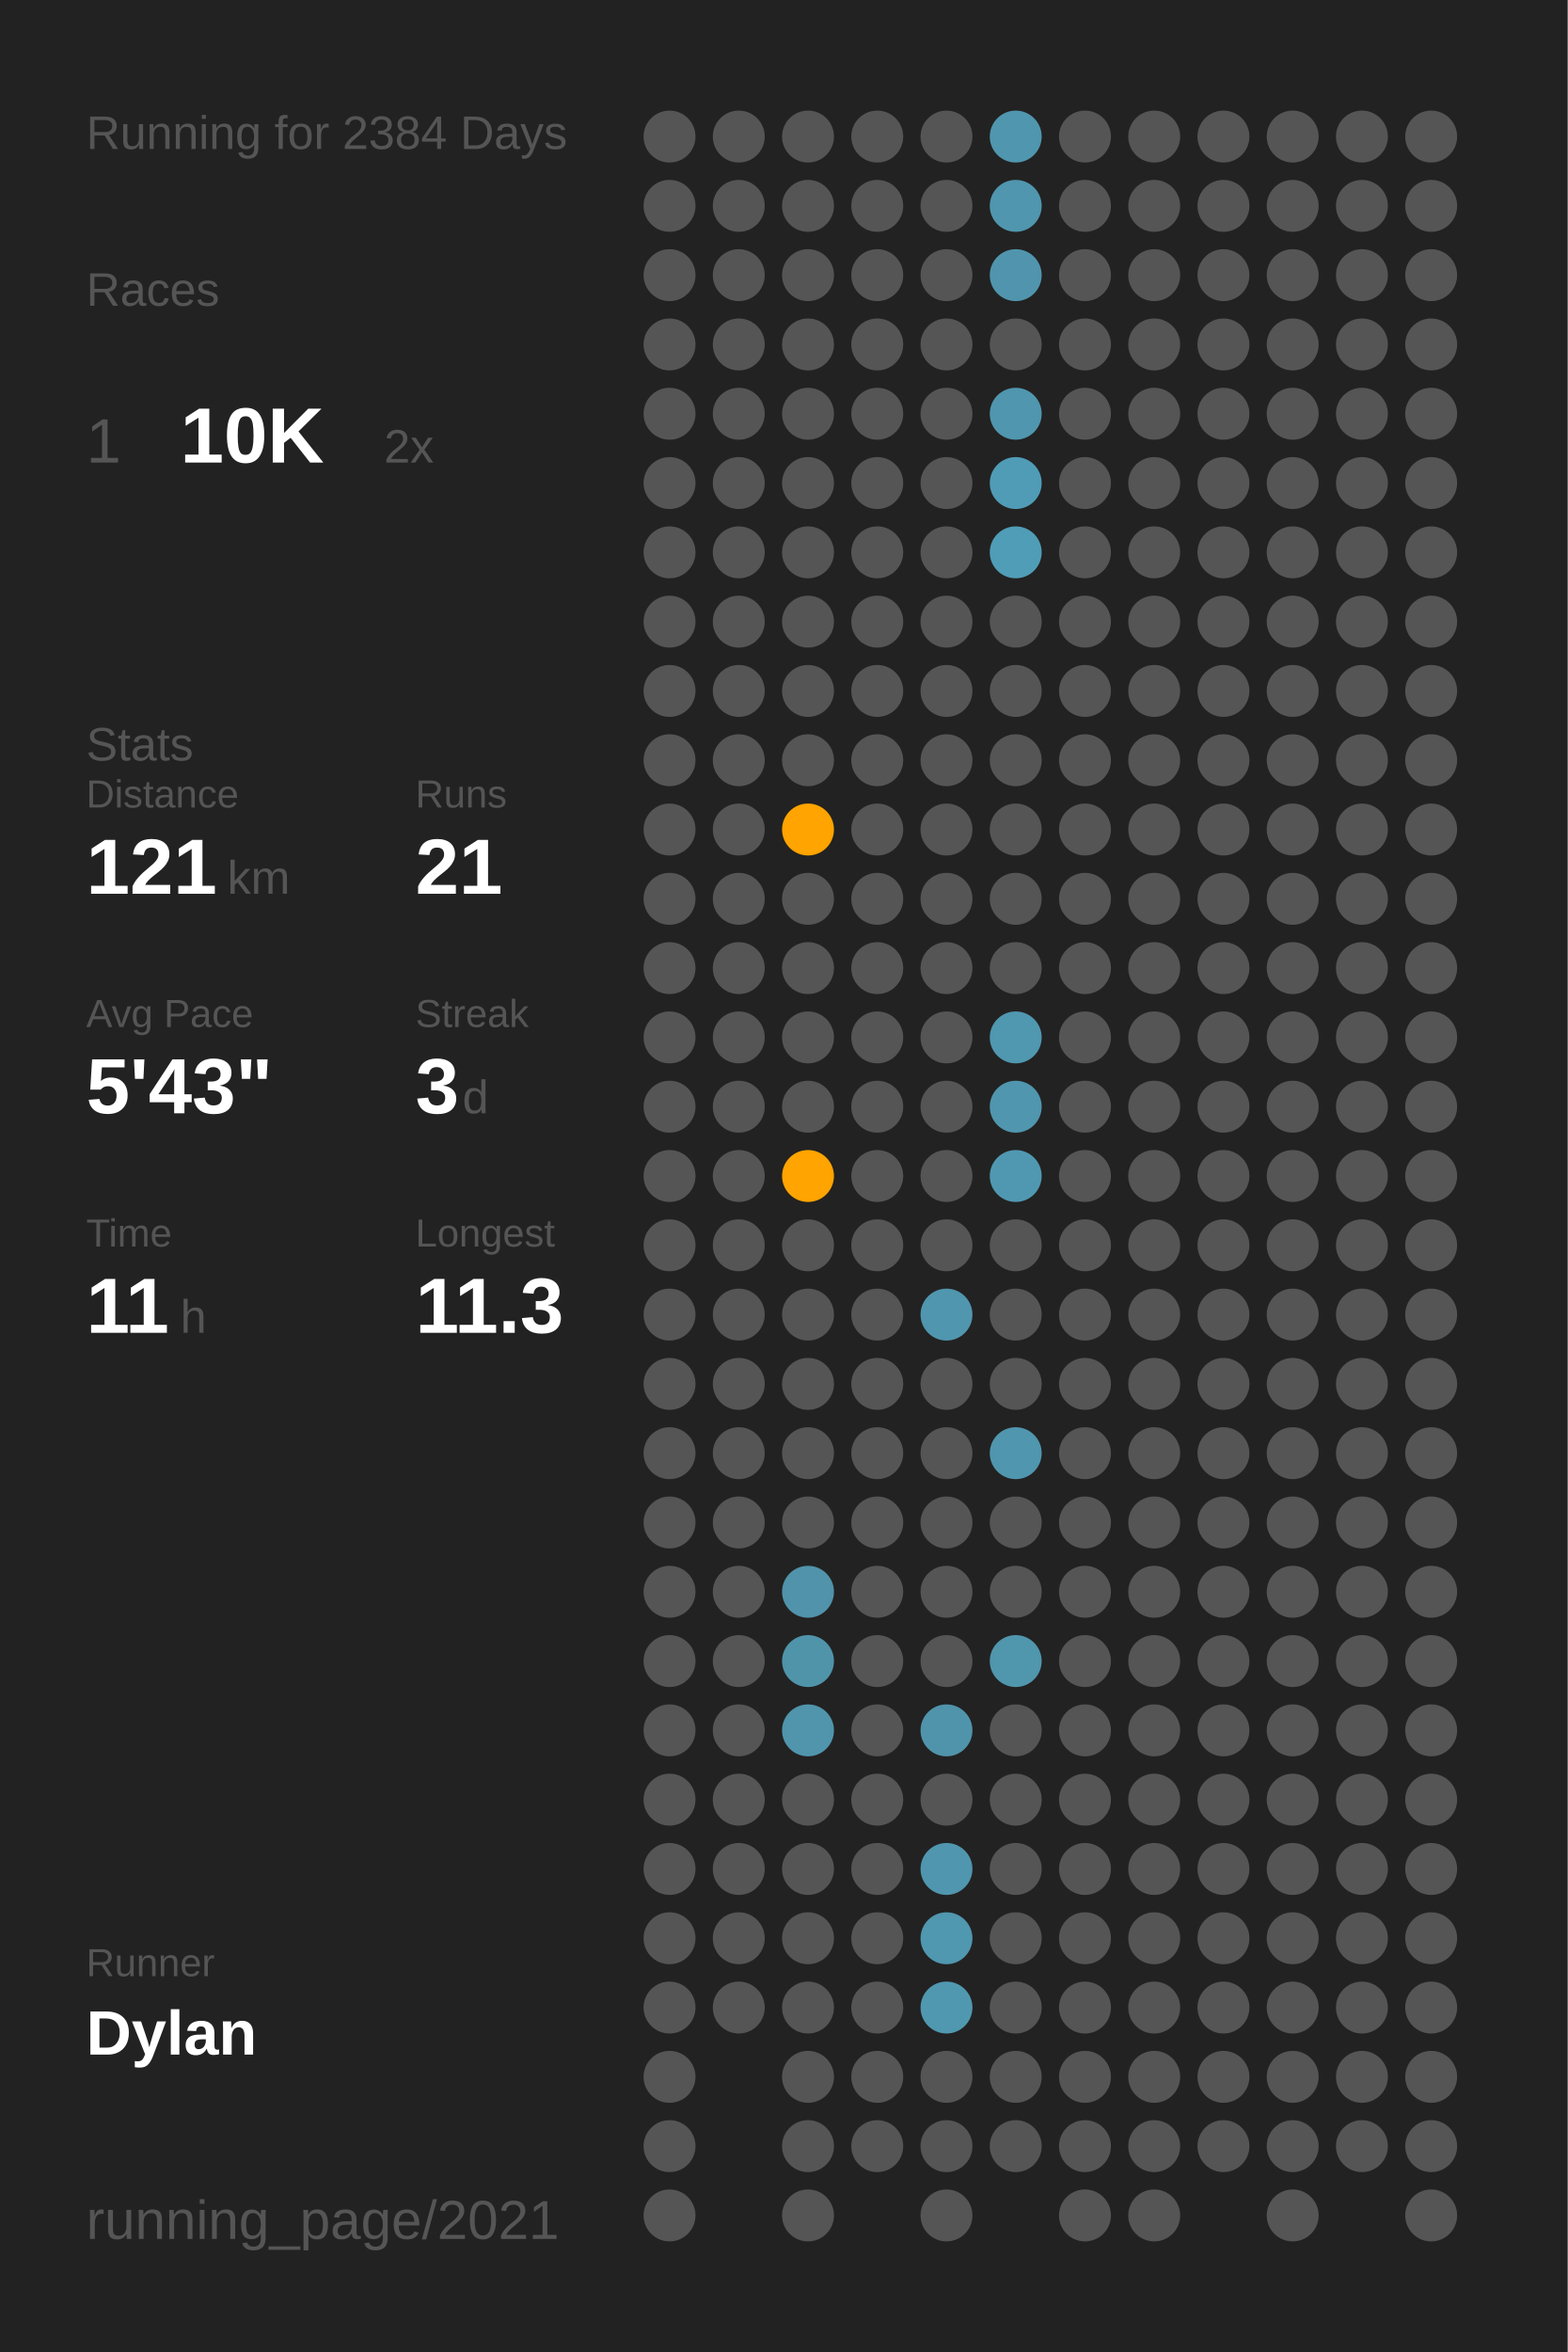
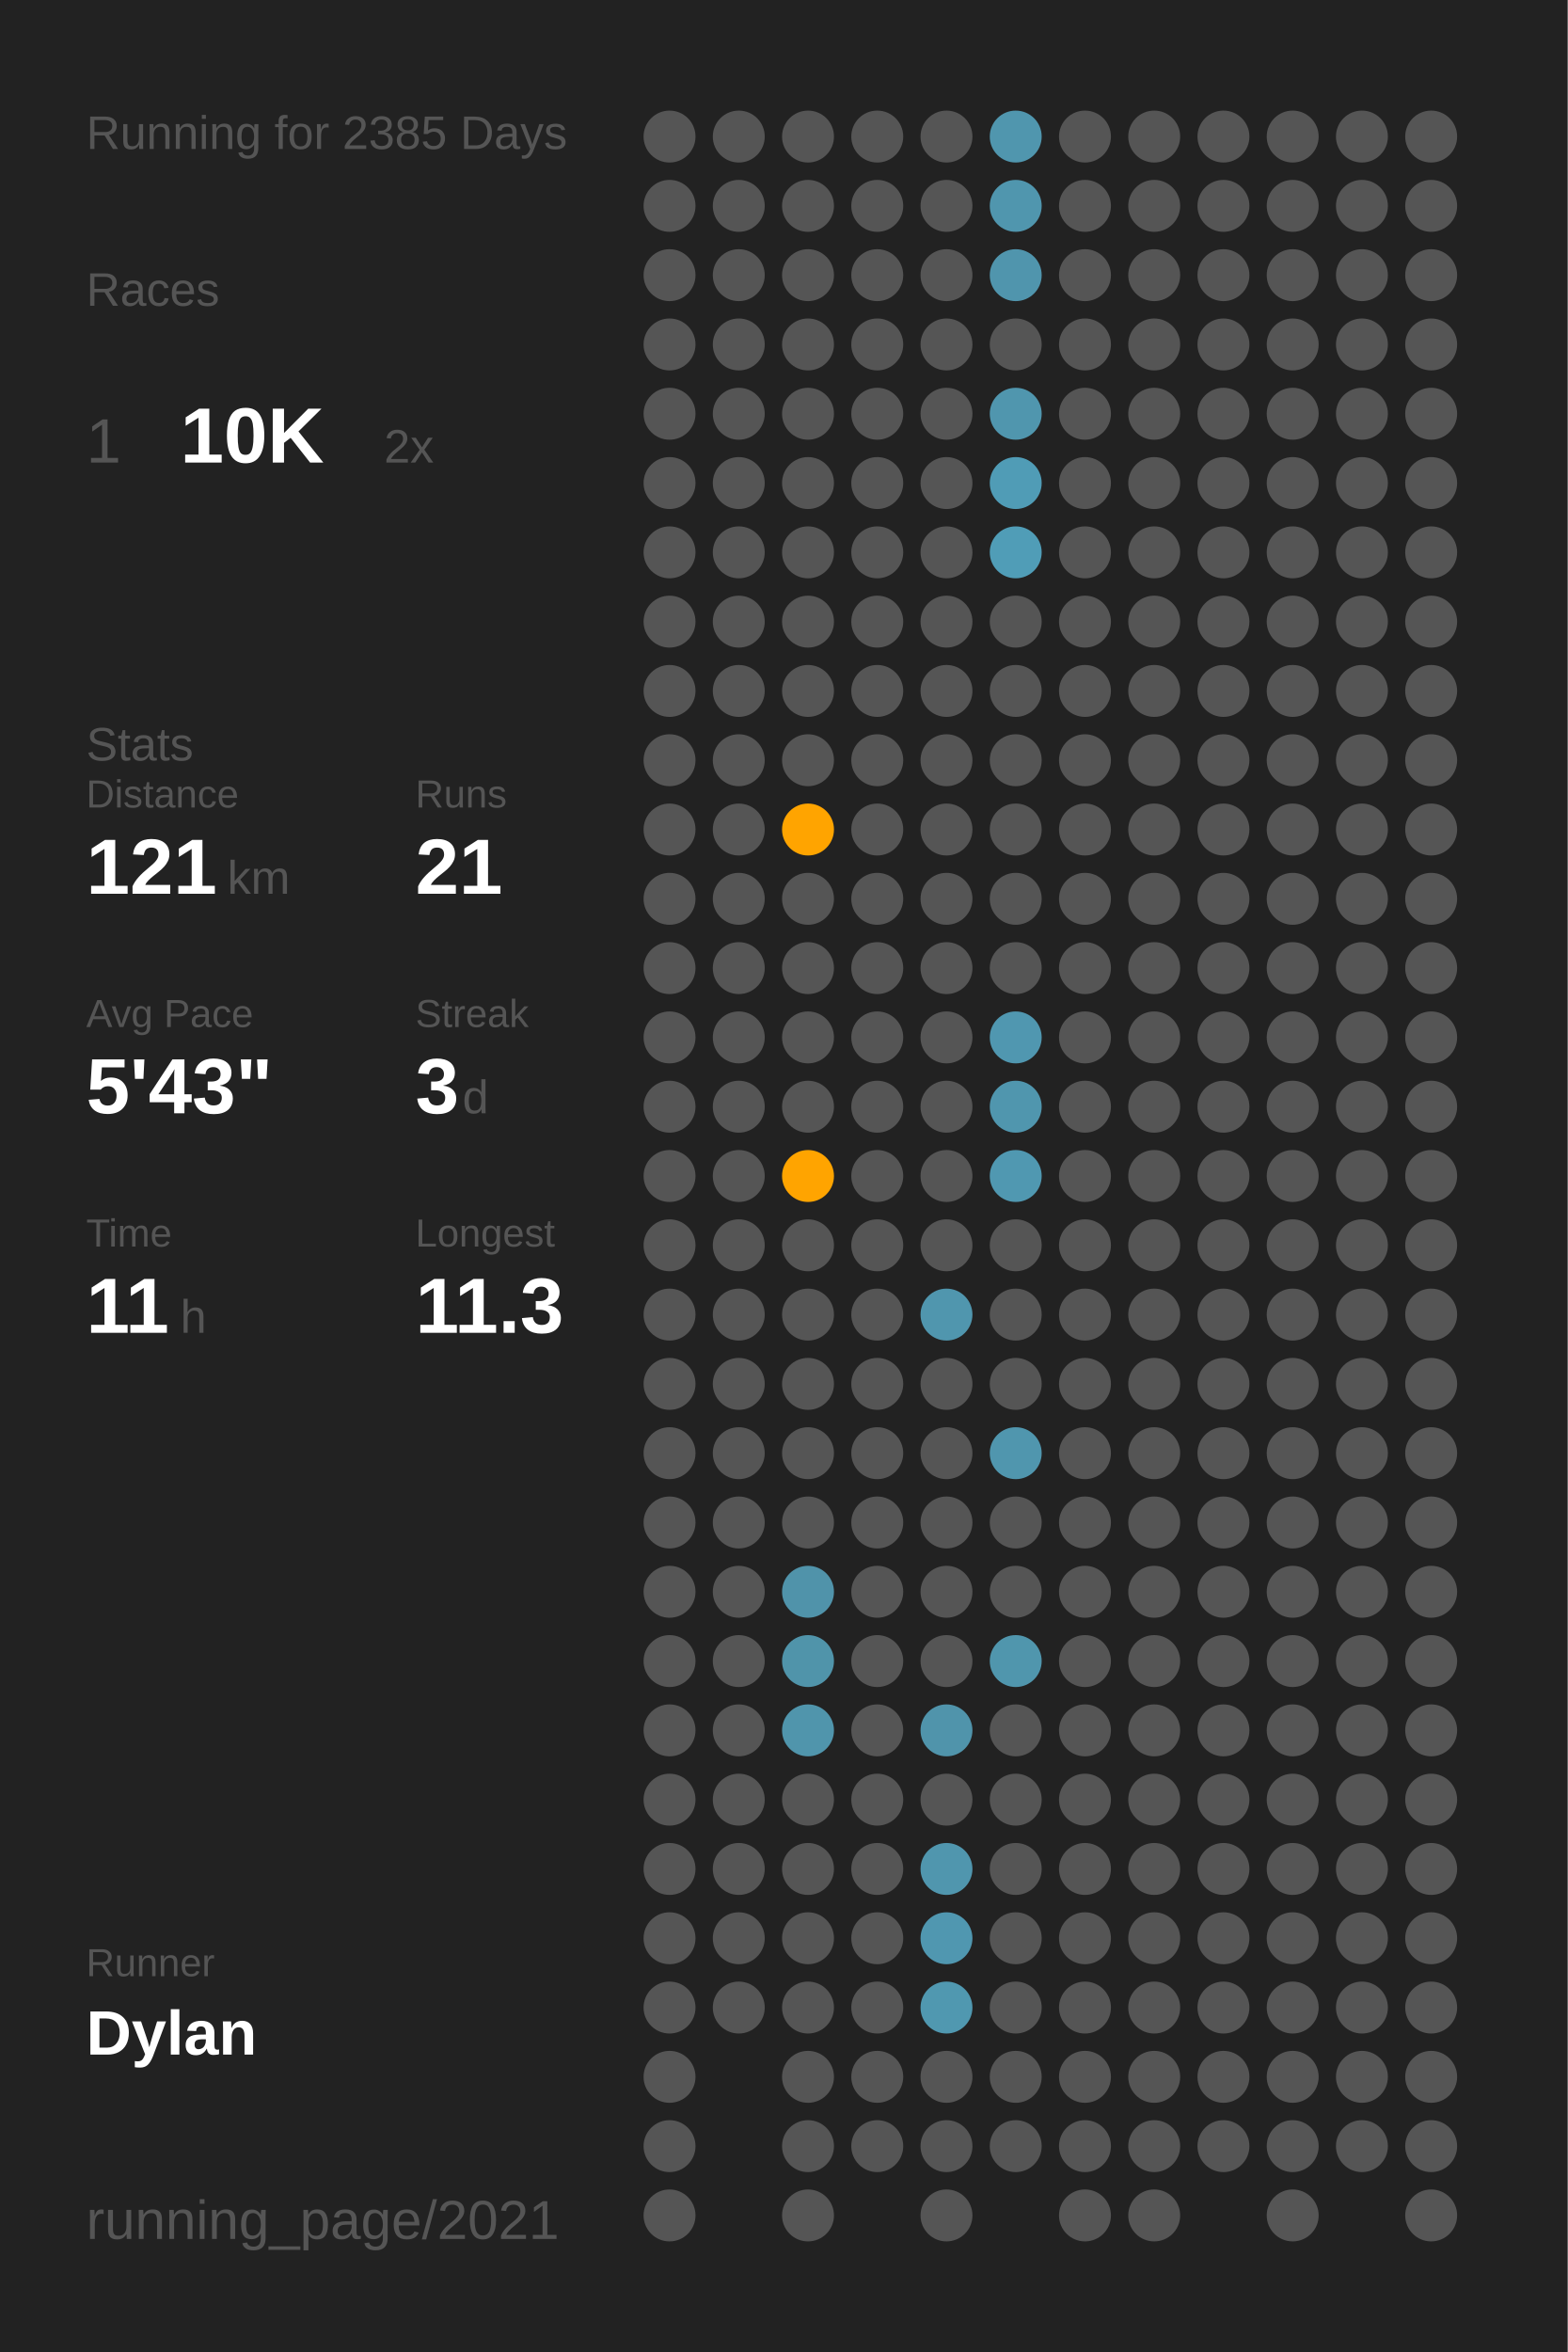
<svg xmlns="http://www.w3.org/2000/svg" baseProfile="full" class="activity-poster" data-activity-mode="running" data-poster-role="poster" data-poster-type="year_summary" height="300mm" version="1.1" viewBox="0,0,200,300" width="200mm">
  <defs />
  <rect class="poster-background" data-poster-role="background" fill="#222222" height="300" stroke="none" width="200" x="0" y="0" />
-   <text fill="#555555" style="font-size:6px; font-family:Arial;" x="11" y="19">Running for 2384 Days</text>
+   <text fill="#555555" style="font-size:6px; font-family:Arial;" x="11" y="19">Running for 2385 Days</text>
  <text fill="#555555" style="font-size:6px; font-family:Arial;" x="11" y="39">Races</text>
  <text fill="#555555" style="font-size:8px; font-family:Arial;" x="11" y="59">1</text>
  <text fill="#FFFFFF" style="font-size:10px; font-family:Arial; font-weight:bold;" x="23" y="59">10K</text>
  <text fill="#555555" style="font-size:6px; font-family:Arial;" x="49" y="59">2x</text>
  <text fill="#555555" style="font-size:6px; font-family:Arial;" x="11" y="97">Stats</text>
  <text fill="#555555" style="font-size:5px; font-family:Arial;" x="11" y="103">Distance</text>
  <text fill="#FFFFFF" style="font-size:10px; font-family:Arial; font-weight:bold;" x="11" y="114">121</text>
  <text fill="#555555" style="font-size:6px; font-family:Arial;" x="29" y="114">km</text>
  <text fill="#555555" style="font-size:5px; font-family:Arial;" x="53" y="103">Runs</text>
  <text fill="#FFFFFF" style="font-size:10px; font-family:Arial; font-weight:bold;" x="53" y="114">21</text>
  <text fill="#555555" style="font-size:5px; font-family:Arial;" x="11" y="131">Avg Pace</text>
  <text fill="#FFFFFF" style="font-size:10px; font-family:Arial; font-weight:bold;" x="11" y="142">5'43"</text>
  <text fill="#555555" style="font-size:5px; font-family:Arial;" x="53" y="131">Streak</text>
  <text fill="#FFFFFF" style="font-size:10px; font-family:Arial; font-weight:bold;" x="53" y="142">3</text>
  <text fill="#555555" style="font-size:6px; font-family:Arial;" x="59" y="142">d</text>
  <text fill="#555555" style="font-size:5px; font-family:Arial;" x="11" y="159">Time</text>
  <text fill="#FFFFFF" style="font-size:10px; font-family:Arial; font-weight:bold;" x="11" y="170">11</text>
  <text fill="#555555" style="font-size:6px; font-family:Arial;" x="23" y="170">h</text>
  <text fill="#555555" style="font-size:5px; font-family:Arial;" x="53" y="159">Longest</text>
  <text fill="#FFFFFF" style="font-size:10px; font-family:Arial; font-weight:bold;" x="53" y="170">11.3</text>
  <text fill="#555555" style="font-size:5px; font-family:Arial;" x="11" y="252.065">Runner</text>
  <text fill="#FFFFFF" style="font-size:8px; font-family:Arial; font-weight:bold;" x="11" y="262.065">Dylan</text>
  <text fill="#555555" style="font-size:7px; font-family:Arial;" x="11" y="285.581">running_page/2021</text>
  <circle cx="85.417" cy="17.419" fill="#555555" r="3.312" />
  <circle cx="85.417" cy="26.258" fill="#555555" r="3.312" />
  <circle cx="85.417" cy="35.097" fill="#555555" r="3.312" />
  <circle cx="85.417" cy="43.935" fill="#555555" r="3.312" />
  <circle cx="85.417" cy="52.774" fill="#555555" r="3.312" />
  <circle cx="85.417" cy="61.613" fill="#555555" r="3.312" />
  <circle cx="85.417" cy="70.452" fill="#555555" r="3.312" />
  <circle cx="85.417" cy="79.29" fill="#555555" r="3.312" />
  <circle cx="85.417" cy="88.129" fill="#555555" r="3.312" />
  <circle cx="85.417" cy="96.968" fill="#555555" r="3.312" />
  <circle cx="85.417" cy="105.806" fill="#555555" r="3.312" />
  <circle cx="85.417" cy="114.645" fill="#555555" r="3.312" />
  <circle cx="85.417" cy="123.484" fill="#555555" r="3.312" />
  <circle cx="85.417" cy="132.323" fill="#555555" r="3.312" />
  <circle cx="85.417" cy="141.161" fill="#555555" r="3.312" />
  <circle cx="85.417" cy="150" fill="#555555" r="3.312" />
  <circle cx="85.417" cy="158.839" fill="#555555" r="3.312" />
  <circle cx="85.417" cy="167.677" fill="#555555" r="3.312" />
  <circle cx="85.417" cy="176.516" fill="#555555" r="3.312" />
  <circle cx="85.417" cy="185.355" fill="#555555" r="3.312" />
  <circle cx="85.417" cy="194.194" fill="#555555" r="3.312" />
  <circle cx="85.417" cy="203.032" fill="#555555" r="3.312" />
  <circle cx="85.417" cy="211.871" fill="#555555" r="3.312" />
  <circle cx="85.417" cy="220.71" fill="#555555" r="3.312" />
  <circle cx="85.417" cy="229.548" fill="#555555" r="3.312" />
  <circle cx="85.417" cy="238.387" fill="#555555" r="3.312" />
  <circle cx="85.417" cy="247.226" fill="#555555" r="3.312" />
  <circle cx="85.417" cy="256.065" fill="#555555" r="3.312" />
  <circle cx="85.417" cy="264.903" fill="#555555" r="3.312" />
  <circle cx="85.417" cy="273.742" fill="#555555" r="3.312" />
  <circle cx="85.417" cy="282.581" fill="#555555" r="3.312" />
  <circle cx="94.25" cy="17.419" fill="#555555" r="3.312" />
  <circle cx="94.25" cy="26.258" fill="#555555" r="3.312" />
  <circle cx="94.25" cy="35.097" fill="#555555" r="3.312" />
  <circle cx="94.25" cy="43.935" fill="#555555" r="3.312" />
  <circle cx="94.25" cy="52.774" fill="#555555" r="3.312" />
  <circle cx="94.25" cy="61.613" fill="#555555" r="3.312" />
  <circle cx="94.25" cy="70.452" fill="#555555" r="3.312" />
  <circle cx="94.25" cy="79.29" fill="#555555" r="3.312" />
  <circle cx="94.25" cy="88.129" fill="#555555" r="3.312" />
  <circle cx="94.25" cy="96.968" fill="#555555" r="3.312" />
  <circle cx="94.25" cy="105.806" fill="#555555" r="3.312" />
  <circle cx="94.25" cy="114.645" fill="#555555" r="3.312" />
  <circle cx="94.25" cy="123.484" fill="#555555" r="3.312" />
  <circle cx="94.25" cy="132.323" fill="#555555" r="3.312" />
  <circle cx="94.25" cy="141.161" fill="#555555" r="3.312" />
  <circle cx="94.25" cy="150" fill="#555555" r="3.312" />
  <circle cx="94.25" cy="158.839" fill="#555555" r="3.312" />
  <circle cx="94.25" cy="167.677" fill="#555555" r="3.312" />
  <circle cx="94.25" cy="176.516" fill="#555555" r="3.312" />
  <circle cx="94.25" cy="185.355" fill="#555555" r="3.312" />
  <circle cx="94.25" cy="194.194" fill="#555555" r="3.312" />
  <circle cx="94.25" cy="203.032" fill="#555555" r="3.312" />
  <circle cx="94.25" cy="211.871" fill="#555555" r="3.312" />
  <circle cx="94.25" cy="220.71" fill="#555555" r="3.312" />
  <circle cx="94.25" cy="229.548" fill="#555555" r="3.312" />
  <circle cx="94.25" cy="238.387" fill="#555555" r="3.312" />
  <circle cx="94.25" cy="247.226" fill="#555555" r="3.312" />
  <circle cx="94.25" cy="256.065" fill="#555555" r="3.312" />
  <circle cx="103.083" cy="17.419" fill="#555555" r="3.312" />
  <circle cx="103.083" cy="26.258" fill="#555555" r="3.312" />
  <circle cx="103.083" cy="35.097" fill="#555555" r="3.312" />
  <circle cx="103.083" cy="43.935" fill="#555555" r="3.312" />
  <circle cx="103.083" cy="52.774" fill="#555555" r="3.312" />
  <circle cx="103.083" cy="61.613" fill="#555555" r="3.312" />
  <circle cx="103.083" cy="70.452" fill="#555555" r="3.312" />
  <circle cx="103.083" cy="79.29" fill="#555555" r="3.312" />
  <circle cx="103.083" cy="88.129" fill="#555555" r="3.312" />
  <circle cx="103.083" cy="96.968" fill="#555555" r="3.312" />
  <circle cx="103.083" cy="105.806" fill="#ffa400" r="3.312" />
  <circle cx="103.083" cy="114.645" fill="#555555" r="3.312" />
  <circle cx="103.083" cy="123.484" fill="#555555" r="3.312" />
  <circle cx="103.083" cy="132.323" fill="#555555" r="3.312" />
  <circle cx="103.083" cy="141.161" fill="#555555" r="3.312" />
  <circle cx="103.083" cy="150" fill="#ffa400" r="3.312" />
  <circle cx="103.083" cy="158.839" fill="#555555" r="3.312" />
  <circle cx="103.083" cy="167.677" fill="#555555" r="3.312" />
  <circle cx="103.083" cy="176.516" fill="#555555" r="3.312" />
  <circle cx="103.083" cy="185.355" fill="#555555" r="3.312" />
  <circle cx="103.083" cy="194.194" fill="#555555" r="3.312" />
  <circle cx="103.083" cy="203.032" fill="#5093aa" r="3.312" />
  <circle cx="103.083" cy="211.871" fill="#5094aa" r="3.312" />
  <circle cx="103.083" cy="220.71" fill="#5095ac" r="3.312" />
  <circle cx="103.083" cy="229.548" fill="#555555" r="3.312" />
  <circle cx="103.083" cy="238.387" fill="#555555" r="3.312" />
  <circle cx="103.083" cy="247.226" fill="#555555" r="3.312" />
  <circle cx="103.083" cy="256.065" fill="#555555" r="3.312" />
  <circle cx="103.083" cy="264.903" fill="#555555" r="3.312" />
  <circle cx="103.083" cy="273.742" fill="#555555" r="3.312" />
  <circle cx="103.083" cy="282.581" fill="#555555" r="3.312" />
  <circle cx="111.917" cy="17.419" fill="#555555" r="3.312" />
  <circle cx="111.917" cy="26.258" fill="#555555" r="3.312" />
  <circle cx="111.917" cy="35.097" fill="#555555" r="3.312" />
  <circle cx="111.917" cy="43.935" fill="#555555" r="3.312" />
  <circle cx="111.917" cy="52.774" fill="#555555" r="3.312" />
  <circle cx="111.917" cy="61.613" fill="#555555" r="3.312" />
  <circle cx="111.917" cy="70.452" fill="#555555" r="3.312" />
  <circle cx="111.917" cy="79.29" fill="#555555" r="3.312" />
  <circle cx="111.917" cy="88.129" fill="#555555" r="3.312" />
  <circle cx="111.917" cy="96.968" fill="#555555" r="3.312" />
  <circle cx="111.917" cy="105.806" fill="#555555" r="3.312" />
  <circle cx="111.917" cy="114.645" fill="#555555" r="3.312" />
  <circle cx="111.917" cy="123.484" fill="#555555" r="3.312" />
  <circle cx="111.917" cy="132.323" fill="#555555" r="3.312" />
  <circle cx="111.917" cy="141.161" fill="#555555" r="3.312" />
  <circle cx="111.917" cy="150" fill="#555555" r="3.312" />
  <circle cx="111.917" cy="158.839" fill="#555555" r="3.312" />
  <circle cx="111.917" cy="167.677" fill="#555555" r="3.312" />
  <circle cx="111.917" cy="176.516" fill="#555555" r="3.312" />
  <circle cx="111.917" cy="185.355" fill="#555555" r="3.312" />
  <circle cx="111.917" cy="194.194" fill="#555555" r="3.312" />
  <circle cx="111.917" cy="203.032" fill="#555555" r="3.312" />
  <circle cx="111.917" cy="211.871" fill="#555555" r="3.312" />
  <circle cx="111.917" cy="220.71" fill="#555555" r="3.312" />
  <circle cx="111.917" cy="229.548" fill="#555555" r="3.312" />
  <circle cx="111.917" cy="238.387" fill="#555555" r="3.312" />
  <circle cx="111.917" cy="247.226" fill="#555555" r="3.312" />
  <circle cx="111.917" cy="256.065" fill="#555555" r="3.312" />
  <circle cx="111.917" cy="264.903" fill="#555555" r="3.312" />
  <circle cx="111.917" cy="273.742" fill="#555555" r="3.312" />
  <circle cx="120.75" cy="17.419" fill="#555555" r="3.312" />
  <circle cx="120.75" cy="26.258" fill="#555555" r="3.312" />
  <circle cx="120.75" cy="35.097" fill="#555555" r="3.312" />
  <circle cx="120.75" cy="43.935" fill="#555555" r="3.312" />
  <circle cx="120.75" cy="52.774" fill="#555555" r="3.312" />
  <circle cx="120.75" cy="61.613" fill="#555555" r="3.312" />
  <circle cx="120.75" cy="70.452" fill="#555555" r="3.312" />
  <circle cx="120.75" cy="79.29" fill="#555555" r="3.312" />
  <circle cx="120.75" cy="88.129" fill="#555555" r="3.312" />
  <circle cx="120.75" cy="96.968" fill="#555555" r="3.312" />
  <circle cx="120.75" cy="105.806" fill="#555555" r="3.312" />
  <circle cx="120.75" cy="114.645" fill="#555555" r="3.312" />
  <circle cx="120.75" cy="123.484" fill="#555555" r="3.312" />
  <circle cx="120.75" cy="132.323" fill="#555555" r="3.312" />
  <circle cx="120.75" cy="141.161" fill="#555555" r="3.312" />
  <circle cx="120.75" cy="150" fill="#555555" r="3.312" />
  <circle cx="120.75" cy="158.839" fill="#555555" r="3.312" />
  <circle cx="120.75" cy="167.677" fill="#5096ae" r="3.312" />
  <circle cx="120.75" cy="176.516" fill="#555555" r="3.312" />
  <circle cx="120.75" cy="185.355" fill="#555555" r="3.312" />
  <circle cx="120.75" cy="194.194" fill="#555555" r="3.312" />
  <circle cx="120.75" cy="203.032" fill="#555555" r="3.312" />
  <circle cx="120.75" cy="211.871" fill="#555555" r="3.312" />
  <circle cx="120.75" cy="220.71" fill="#5094ab" r="3.312" />
  <circle cx="120.75" cy="229.548" fill="#555555" r="3.312" />
  <circle cx="120.75" cy="238.387" fill="#5096ae" r="3.312" />
  <circle cx="120.75" cy="247.226" fill="#5097b0" r="3.312" />
  <circle cx="120.75" cy="256.065" fill="#5098b0" r="3.312" />
  <circle cx="120.75" cy="264.903" fill="#555555" r="3.312" />
  <circle cx="120.75" cy="273.742" fill="#555555" r="3.312" />
  <circle cx="120.75" cy="282.581" fill="#555555" r="3.312" />
  <circle cx="129.583" cy="17.419" fill="#5096ae" r="3.312" />
  <circle cx="129.583" cy="26.258" fill="#5096ae" r="3.312" />
  <circle cx="129.583" cy="35.097" fill="#5095ad" r="3.312" />
  <circle cx="129.583" cy="43.935" fill="#555555" r="3.312" />
  <circle cx="129.583" cy="52.774" fill="#5096ae" r="3.312" />
  <circle cx="129.583" cy="61.613" fill="#509cb6" r="3.312" />
  <circle cx="129.583" cy="70.452" fill="#509db7" r="3.312" />
  <circle cx="129.583" cy="79.29" fill="#555555" r="3.312" />
  <circle cx="129.583" cy="88.129" fill="#555555" r="3.312" />
  <circle cx="129.583" cy="96.968" fill="#555555" r="3.312" />
  <circle cx="129.583" cy="105.806" fill="#555555" r="3.312" />
  <circle cx="129.583" cy="114.645" fill="#555555" r="3.312" />
  <circle cx="129.583" cy="123.484" fill="#555555" r="3.312" />
  <circle cx="129.583" cy="132.323" fill="#5097b0" r="3.312" />
  <circle cx="129.583" cy="141.161" fill="#5096ae" r="3.312" />
  <circle cx="129.583" cy="150" fill="#5098b1" r="3.312" />
  <circle cx="129.583" cy="158.839" fill="#555555" r="3.312" />
  <circle cx="129.583" cy="167.677" fill="#555555" r="3.312" />
  <circle cx="129.583" cy="176.516" fill="#555555" r="3.312" />
  <circle cx="129.583" cy="185.355" fill="#5096ae" r="3.312" />
  <circle cx="129.583" cy="194.194" fill="#555555" r="3.312" />
  <circle cx="129.583" cy="203.032" fill="#555555" r="3.312" />
  <circle cx="129.583" cy="211.871" fill="#5096ad" r="3.312" />
  <circle cx="129.583" cy="220.71" fill="#555555" r="3.312" />
  <circle cx="129.583" cy="229.548" fill="#555555" r="3.312" />
  <circle cx="129.583" cy="238.387" fill="#555555" r="3.312" />
  <circle cx="129.583" cy="247.226" fill="#555555" r="3.312" />
  <circle cx="129.583" cy="256.065" fill="#555555" r="3.312" />
  <circle cx="129.583" cy="264.903" fill="#555555" r="3.312" />
  <circle cx="129.583" cy="273.742" fill="#555555" r="3.312" />
  <circle cx="138.417" cy="17.419" fill="#555555" r="3.312" />
  <circle cx="138.417" cy="26.258" fill="#555555" r="3.312" />
  <circle cx="138.417" cy="35.097" fill="#555555" r="3.312" />
  <circle cx="138.417" cy="43.935" fill="#555555" r="3.312" />
  <circle cx="138.417" cy="52.774" fill="#555555" r="3.312" />
  <circle cx="138.417" cy="61.613" fill="#555555" r="3.312" />
  <circle cx="138.417" cy="70.452" fill="#555555" r="3.312" />
  <circle cx="138.417" cy="79.29" fill="#555555" r="3.312" />
  <circle cx="138.417" cy="88.129" fill="#555555" r="3.312" />
  <circle cx="138.417" cy="96.968" fill="#555555" r="3.312" />
  <circle cx="138.417" cy="105.806" fill="#555555" r="3.312" />
  <circle cx="138.417" cy="114.645" fill="#555555" r="3.312" />
  <circle cx="138.417" cy="123.484" fill="#555555" r="3.312" />
  <circle cx="138.417" cy="132.323" fill="#555555" r="3.312" />
  <circle cx="138.417" cy="141.161" fill="#555555" r="3.312" />
  <circle cx="138.417" cy="150" fill="#555555" r="3.312" />
  <circle cx="138.417" cy="158.839" fill="#555555" r="3.312" />
  <circle cx="138.417" cy="167.677" fill="#555555" r="3.312" />
  <circle cx="138.417" cy="176.516" fill="#555555" r="3.312" />
  <circle cx="138.417" cy="185.355" fill="#555555" r="3.312" />
  <circle cx="138.417" cy="194.194" fill="#555555" r="3.312" />
  <circle cx="138.417" cy="203.032" fill="#555555" r="3.312" />
  <circle cx="138.417" cy="211.871" fill="#555555" r="3.312" />
  <circle cx="138.417" cy="220.71" fill="#555555" r="3.312" />
  <circle cx="138.417" cy="229.548" fill="#555555" r="3.312" />
  <circle cx="138.417" cy="238.387" fill="#555555" r="3.312" />
  <circle cx="138.417" cy="247.226" fill="#555555" r="3.312" />
  <circle cx="138.417" cy="256.065" fill="#555555" r="3.312" />
  <circle cx="138.417" cy="264.903" fill="#555555" r="3.312" />
  <circle cx="138.417" cy="273.742" fill="#555555" r="3.312" />
  <circle cx="138.417" cy="282.581" fill="#555555" r="3.312" />
  <circle cx="147.25" cy="17.419" fill="#555555" r="3.312" />
  <circle cx="147.25" cy="26.258" fill="#555555" r="3.312" />
  <circle cx="147.25" cy="35.097" fill="#555555" r="3.312" />
  <circle cx="147.25" cy="43.935" fill="#555555" r="3.312" />
  <circle cx="147.25" cy="52.774" fill="#555555" r="3.312" />
  <circle cx="147.25" cy="61.613" fill="#555555" r="3.312" />
  <circle cx="147.25" cy="70.452" fill="#555555" r="3.312" />
  <circle cx="147.25" cy="79.29" fill="#555555" r="3.312" />
  <circle cx="147.25" cy="88.129" fill="#555555" r="3.312" />
  <circle cx="147.25" cy="96.968" fill="#555555" r="3.312" />
  <circle cx="147.25" cy="105.806" fill="#555555" r="3.312" />
  <circle cx="147.25" cy="114.645" fill="#555555" r="3.312" />
  <circle cx="147.25" cy="123.484" fill="#555555" r="3.312" />
  <circle cx="147.25" cy="132.323" fill="#555555" r="3.312" />
  <circle cx="147.25" cy="141.161" fill="#555555" r="3.312" />
  <circle cx="147.25" cy="150" fill="#555555" r="3.312" />
  <circle cx="147.25" cy="158.839" fill="#555555" r="3.312" />
  <circle cx="147.25" cy="167.677" fill="#555555" r="3.312" />
  <circle cx="147.25" cy="176.516" fill="#555555" r="3.312" />
  <circle cx="147.25" cy="185.355" fill="#555555" r="3.312" />
  <circle cx="147.25" cy="194.194" fill="#555555" r="3.312" />
  <circle cx="147.25" cy="203.032" fill="#555555" r="3.312" />
  <circle cx="147.25" cy="211.871" fill="#555555" r="3.312" />
  <circle cx="147.25" cy="220.71" fill="#555555" r="3.312" />
  <circle cx="147.25" cy="229.548" fill="#555555" r="3.312" />
  <circle cx="147.25" cy="238.387" fill="#555555" r="3.312" />
  <circle cx="147.25" cy="247.226" fill="#555555" r="3.312" />
  <circle cx="147.25" cy="256.065" fill="#555555" r="3.312" />
  <circle cx="147.25" cy="264.903" fill="#555555" r="3.312" />
  <circle cx="147.25" cy="273.742" fill="#555555" r="3.312" />
  <circle cx="147.25" cy="282.581" fill="#555555" r="3.312" />
  <circle cx="156.083" cy="17.419" fill="#555555" r="3.312" />
  <circle cx="156.083" cy="26.258" fill="#555555" r="3.312" />
  <circle cx="156.083" cy="35.097" fill="#555555" r="3.312" />
  <circle cx="156.083" cy="43.935" fill="#555555" r="3.312" />
  <circle cx="156.083" cy="52.774" fill="#555555" r="3.312" />
  <circle cx="156.083" cy="61.613" fill="#555555" r="3.312" />
  <circle cx="156.083" cy="70.452" fill="#555555" r="3.312" />
  <circle cx="156.083" cy="79.29" fill="#555555" r="3.312" />
  <circle cx="156.083" cy="88.129" fill="#555555" r="3.312" />
  <circle cx="156.083" cy="96.968" fill="#555555" r="3.312" />
  <circle cx="156.083" cy="105.806" fill="#555555" r="3.312" />
  <circle cx="156.083" cy="114.645" fill="#555555" r="3.312" />
  <circle cx="156.083" cy="123.484" fill="#555555" r="3.312" />
  <circle cx="156.083" cy="132.323" fill="#555555" r="3.312" />
  <circle cx="156.083" cy="141.161" fill="#555555" r="3.312" />
  <circle cx="156.083" cy="150" fill="#555555" r="3.312" />
  <circle cx="156.083" cy="158.839" fill="#555555" r="3.312" />
  <circle cx="156.083" cy="167.677" fill="#555555" r="3.312" />
  <circle cx="156.083" cy="176.516" fill="#555555" r="3.312" />
  <circle cx="156.083" cy="185.355" fill="#555555" r="3.312" />
  <circle cx="156.083" cy="194.194" fill="#555555" r="3.312" />
  <circle cx="156.083" cy="203.032" fill="#555555" r="3.312" />
  <circle cx="156.083" cy="211.871" fill="#555555" r="3.312" />
  <circle cx="156.083" cy="220.71" fill="#555555" r="3.312" />
  <circle cx="156.083" cy="229.548" fill="#555555" r="3.312" />
  <circle cx="156.083" cy="238.387" fill="#555555" r="3.312" />
  <circle cx="156.083" cy="247.226" fill="#555555" r="3.312" />
  <circle cx="156.083" cy="256.065" fill="#555555" r="3.312" />
  <circle cx="156.083" cy="264.903" fill="#555555" r="3.312" />
  <circle cx="156.083" cy="273.742" fill="#555555" r="3.312" />
  <circle cx="164.917" cy="17.419" fill="#555555" r="3.312" />
  <circle cx="164.917" cy="26.258" fill="#555555" r="3.312" />
  <circle cx="164.917" cy="35.097" fill="#555555" r="3.312" />
  <circle cx="164.917" cy="43.935" fill="#555555" r="3.312" />
  <circle cx="164.917" cy="52.774" fill="#555555" r="3.312" />
  <circle cx="164.917" cy="61.613" fill="#555555" r="3.312" />
  <circle cx="164.917" cy="70.452" fill="#555555" r="3.312" />
  <circle cx="164.917" cy="79.29" fill="#555555" r="3.312" />
  <circle cx="164.917" cy="88.129" fill="#555555" r="3.312" />
  <circle cx="164.917" cy="96.968" fill="#555555" r="3.312" />
  <circle cx="164.917" cy="105.806" fill="#555555" r="3.312" />
  <circle cx="164.917" cy="114.645" fill="#555555" r="3.312" />
  <circle cx="164.917" cy="123.484" fill="#555555" r="3.312" />
  <circle cx="164.917" cy="132.323" fill="#555555" r="3.312" />
  <circle cx="164.917" cy="141.161" fill="#555555" r="3.312" />
  <circle cx="164.917" cy="150" fill="#555555" r="3.312" />
  <circle cx="164.917" cy="158.839" fill="#555555" r="3.312" />
  <circle cx="164.917" cy="167.677" fill="#555555" r="3.312" />
  <circle cx="164.917" cy="176.516" fill="#555555" r="3.312" />
  <circle cx="164.917" cy="185.355" fill="#555555" r="3.312" />
  <circle cx="164.917" cy="194.194" fill="#555555" r="3.312" />
  <circle cx="164.917" cy="203.032" fill="#555555" r="3.312" />
  <circle cx="164.917" cy="211.871" fill="#555555" r="3.312" />
  <circle cx="164.917" cy="220.71" fill="#555555" r="3.312" />
  <circle cx="164.917" cy="229.548" fill="#555555" r="3.312" />
  <circle cx="164.917" cy="238.387" fill="#555555" r="3.312" />
  <circle cx="164.917" cy="247.226" fill="#555555" r="3.312" />
  <circle cx="164.917" cy="256.065" fill="#555555" r="3.312" />
  <circle cx="164.917" cy="264.903" fill="#555555" r="3.312" />
  <circle cx="164.917" cy="273.742" fill="#555555" r="3.312" />
  <circle cx="164.917" cy="282.581" fill="#555555" r="3.312" />
  <circle cx="173.75" cy="17.419" fill="#555555" r="3.312" />
  <circle cx="173.75" cy="26.258" fill="#555555" r="3.312" />
  <circle cx="173.75" cy="35.097" fill="#555555" r="3.312" />
  <circle cx="173.75" cy="43.935" fill="#555555" r="3.312" />
  <circle cx="173.75" cy="52.774" fill="#555555" r="3.312" />
  <circle cx="173.75" cy="61.613" fill="#555555" r="3.312" />
  <circle cx="173.75" cy="70.452" fill="#555555" r="3.312" />
  <circle cx="173.75" cy="79.29" fill="#555555" r="3.312" />
  <circle cx="173.75" cy="88.129" fill="#555555" r="3.312" />
  <circle cx="173.75" cy="96.968" fill="#555555" r="3.312" />
  <circle cx="173.75" cy="105.806" fill="#555555" r="3.312" />
  <circle cx="173.75" cy="114.645" fill="#555555" r="3.312" />
  <circle cx="173.75" cy="123.484" fill="#555555" r="3.312" />
  <circle cx="173.75" cy="132.323" fill="#555555" r="3.312" />
  <circle cx="173.75" cy="141.161" fill="#555555" r="3.312" />
  <circle cx="173.75" cy="150" fill="#555555" r="3.312" />
  <circle cx="173.75" cy="158.839" fill="#555555" r="3.312" />
  <circle cx="173.75" cy="167.677" fill="#555555" r="3.312" />
  <circle cx="173.75" cy="176.516" fill="#555555" r="3.312" />
  <circle cx="173.75" cy="185.355" fill="#555555" r="3.312" />
  <circle cx="173.75" cy="194.194" fill="#555555" r="3.312" />
  <circle cx="173.75" cy="203.032" fill="#555555" r="3.312" />
  <circle cx="173.75" cy="211.871" fill="#555555" r="3.312" />
  <circle cx="173.75" cy="220.71" fill="#555555" r="3.312" />
  <circle cx="173.75" cy="229.548" fill="#555555" r="3.312" />
  <circle cx="173.75" cy="238.387" fill="#555555" r="3.312" />
  <circle cx="173.75" cy="247.226" fill="#555555" r="3.312" />
  <circle cx="173.75" cy="256.065" fill="#555555" r="3.312" />
  <circle cx="173.75" cy="264.903" fill="#555555" r="3.312" />
  <circle cx="173.75" cy="273.742" fill="#555555" r="3.312" />
  <circle cx="182.583" cy="17.419" fill="#555555" r="3.312" />
  <circle cx="182.583" cy="26.258" fill="#555555" r="3.312" />
  <circle cx="182.583" cy="35.097" fill="#555555" r="3.312" />
  <circle cx="182.583" cy="43.935" fill="#555555" r="3.312" />
  <circle cx="182.583" cy="52.774" fill="#555555" r="3.312" />
  <circle cx="182.583" cy="61.613" fill="#555555" r="3.312" />
  <circle cx="182.583" cy="70.452" fill="#555555" r="3.312" />
  <circle cx="182.583" cy="79.29" fill="#555555" r="3.312" />
  <circle cx="182.583" cy="88.129" fill="#555555" r="3.312" />
  <circle cx="182.583" cy="96.968" fill="#555555" r="3.312" />
  <circle cx="182.583" cy="105.806" fill="#555555" r="3.312" />
  <circle cx="182.583" cy="114.645" fill="#555555" r="3.312" />
  <circle cx="182.583" cy="123.484" fill="#555555" r="3.312" />
  <circle cx="182.583" cy="132.323" fill="#555555" r="3.312" />
  <circle cx="182.583" cy="141.161" fill="#555555" r="3.312" />
  <circle cx="182.583" cy="150" fill="#555555" r="3.312" />
  <circle cx="182.583" cy="158.839" fill="#555555" r="3.312" />
  <circle cx="182.583" cy="167.677" fill="#555555" r="3.312" />
  <circle cx="182.583" cy="176.516" fill="#555555" r="3.312" />
  <circle cx="182.583" cy="185.355" fill="#555555" r="3.312" />
  <circle cx="182.583" cy="194.194" fill="#555555" r="3.312" />
  <circle cx="182.583" cy="203.032" fill="#555555" r="3.312" />
  <circle cx="182.583" cy="211.871" fill="#555555" r="3.312" />
  <circle cx="182.583" cy="220.71" fill="#555555" r="3.312" />
  <circle cx="182.583" cy="229.548" fill="#555555" r="3.312" />
  <circle cx="182.583" cy="238.387" fill="#555555" r="3.312" />
  <circle cx="182.583" cy="247.226" fill="#555555" r="3.312" />
  <circle cx="182.583" cy="256.065" fill="#555555" r="3.312" />
  <circle cx="182.583" cy="264.903" fill="#555555" r="3.312" />
  <circle cx="182.583" cy="273.742" fill="#555555" r="3.312" />
  <circle cx="182.583" cy="282.581" fill="#555555" r="3.312" />
</svg>
